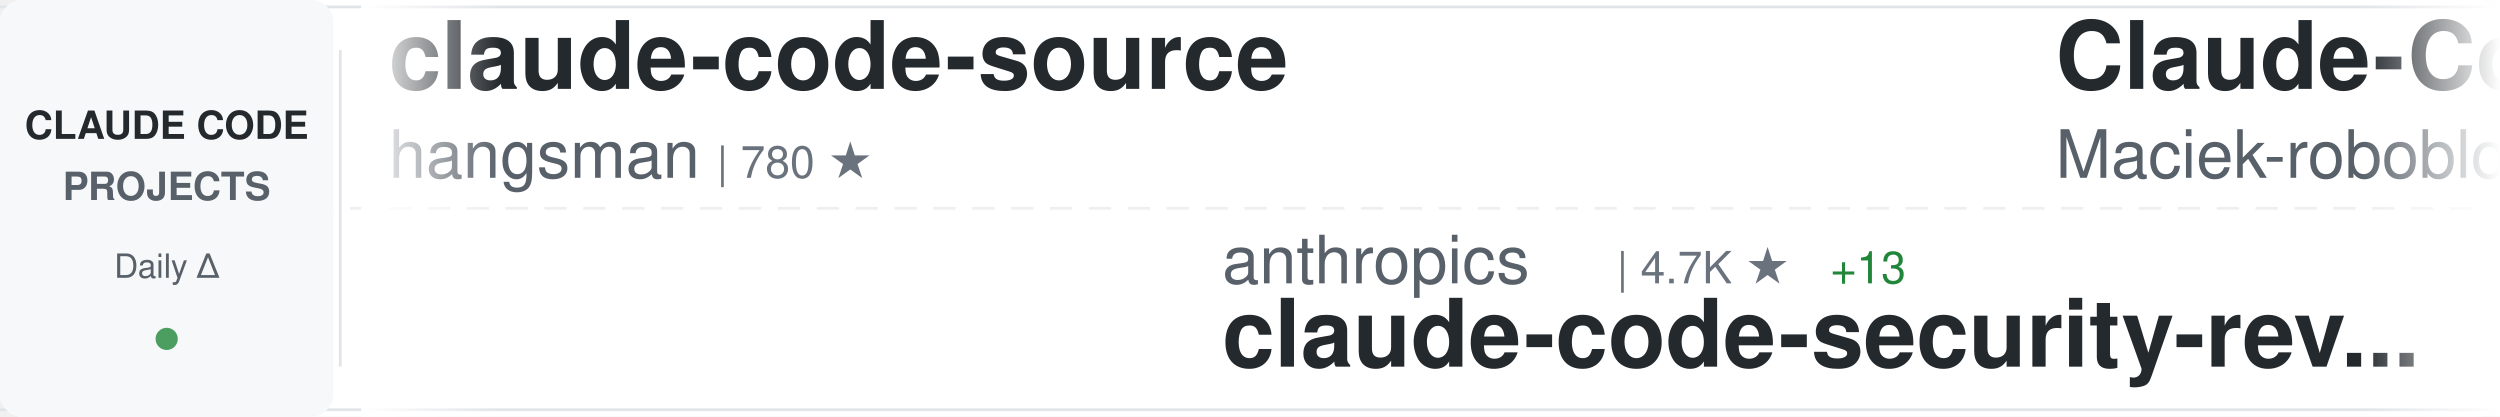
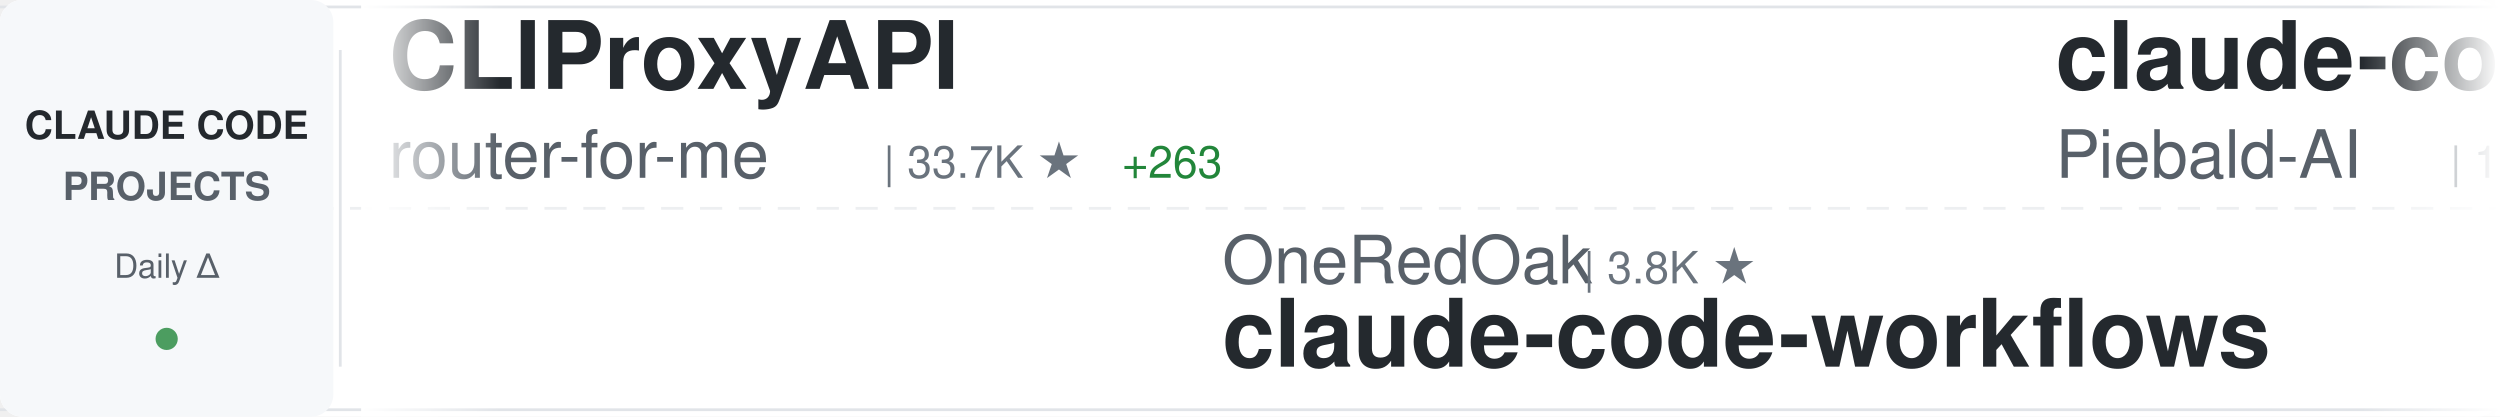
<svg xmlns="http://www.w3.org/2000/svg" width="900" height="150">
  <defs>
    <linearGradient id="awesomeLeftFade" x1="0%" y1="0%" x2="100%" y2="0%">
      <stop offset="0%" style="stop-color:#ffffff;stop-opacity:1" />
      <stop offset="100%" style="stop-color:#ffffff;stop-opacity:0" />
    </linearGradient>
    <linearGradient id="awesomeRightFade" x1="0%" y1="0%" x2="100%" y2="0%">
      <stop offset="0%" style="stop-color:#ffffff;stop-opacity:0" />
      <stop offset="100%" style="stop-color:#ffffff;stop-opacity:1" />
    </linearGradient>
  </defs>
  <rect width="900" height="150" fill="#ffffff" rx="8" />
  <rect x="0" y="2" width="900" height="1" fill="#e1e4e8" />
  <rect x="0" y="147" width="900" height="1" fill="#e1e4e8" />
  <line x1="0" y1="75" x2="900" y2="75" stroke="#e1e4e8" stroke-width="1" stroke-dasharray="8 6" opacity="0.6" />
  <rect x="0" y="0" width="120" height="150" fill="#f6f8fa" rx="8" />
  <text x="60" y="50" font-family="-apple-system, BlinkMacSystemFont, 'Segoe UI', Helvetica, Arial, sans-serif" font-size="14" font-weight="600" fill="#24292e" text-anchor="middle">CLAUDE CODE</text>
  <text x="60" y="72" font-family="-apple-system, BlinkMacSystemFont, 'Segoe UI', Helvetica, Arial, sans-serif" font-size="14" font-weight="600" fill="#586069" text-anchor="middle">PROJECTS</text>
  <text x="60" y="100" font-family="-apple-system, BlinkMacSystemFont, 'Segoe UI', Helvetica, Arial, sans-serif" font-size="12" font-weight="500" fill="#586069" text-anchor="middle">Daily Δ</text>
  <circle cx="60" cy="122" r="4" fill="#22863a" opacity="0.8" />
  <rect x="122" y="18" width="1" height="114" fill="#e1e4e8" />
  <clipPath id="awesomeTickerClip">
    <rect x="130" y="0" width="770" height="150" />
  </clipPath>
  <g clip-path="url(#awesomeTickerClip)">
    <g id="awesomeTickerItems">
      <animateTransform attributeName="transform" attributeType="XML" type="translate" from="0 0" to="-3000 0" dur="54s" repeatCount="indefinite" />
      <g transform="translate(0, 0)">
-         <text x="140" y="32" font-family="-apple-system, BlinkMacSystemFont, 'Segoe UI', Helvetica, Arial, sans-serif" font-size="34" font-weight="600" fill="#24292e">claude-code-source</text>
-         <text x="140" y="64" font-family="-apple-system, BlinkMacSystemFont, 'Segoe UI', Helvetica, Arial, sans-serif" font-size="24" font-weight="400" fill="#586069">hangsman</text>
-         <text x="258" y="64" font-family="-apple-system, BlinkMacSystemFont, 'Segoe UI', Helvetica, Arial, sans-serif" font-size="16" font-weight="500" fill="#6a737d">| 780 ★</text>
+         <text x="140" y="32" font-family="-apple-system, BlinkMacSystemFont, 'Segoe UI', Helvetica, Arial, sans-serif" font-size="34" font-weight="600" fill="#24292e">CLIProxyAPI</text>
+         <text x="140" y="64" font-family="-apple-system, BlinkMacSystemFont, 'Segoe UI', Helvetica, Arial, sans-serif" font-size="24" font-weight="400" fill="#586069">router-for-me</text>
+         <text x="318" y="64" font-family="-apple-system, BlinkMacSystemFont, 'Segoe UI', Helvetica, Arial, sans-serif" font-size="16" font-weight="500" fill="#6a737d">| 33.7K ★</text>
+         <text x="404" y="64" font-family="-apple-system, BlinkMacSystemFont, 'Segoe UI', Helvetica, Arial, sans-serif" font-size="16" font-weight="500" fill="#22863a"> +263</text>
      </g>
      <g transform="translate(300, 0)">
-         <text x="140" y="102" font-family="-apple-system, BlinkMacSystemFont, 'Segoe UI', Helvetica, Arial, sans-serif" font-size="24" font-weight="400" fill="#586069">anthropics</text>
-         <text x="282" y="102" font-family="-apple-system, BlinkMacSystemFont, 'Segoe UI', Helvetica, Arial, sans-serif" font-size="16" font-weight="500" fill="#6a737d">| 4.7K ★</text>
-         <text x="359" y="102" font-family="-apple-system, BlinkMacSystemFont, 'Segoe UI', Helvetica, Arial, sans-serif" font-size="16" font-weight="500" fill="#22863a"> +13</text>
-         <text x="140" y="132" font-family="-apple-system, BlinkMacSystemFont, 'Segoe UI', Helvetica, Arial, sans-serif" font-size="34" font-weight="600" fill="#24292e">claude-code-security-rev...</text>
+         <text x="140" y="102" font-family="-apple-system, BlinkMacSystemFont, 'Segoe UI', Helvetica, Arial, sans-serif" font-size="24" font-weight="400" fill="#586069">OneRedOak</text>
+         <text x="270" y="102" font-family="-apple-system, BlinkMacSystemFont, 'Segoe UI', Helvetica, Arial, sans-serif" font-size="16" font-weight="500" fill="#6a737d">| 3.8K ★</text>
+         <text x="140" y="132" font-family="-apple-system, BlinkMacSystemFont, 'Segoe UI', Helvetica, Arial, sans-serif" font-size="34" font-weight="600" fill="#24292e">claude-code-workflows</text>
      </g>
      <g transform="translate(600, 0)">
-         <text x="140" y="32" font-family="-apple-system, BlinkMacSystemFont, 'Segoe UI', Helvetica, Arial, sans-serif" font-size="34" font-weight="600" fill="#24292e">Claude-Code-Usage-Monito...</text>
-         <text x="140" y="64" font-family="-apple-system, BlinkMacSystemFont, 'Segoe UI', Helvetica, Arial, sans-serif" font-size="24" font-weight="400" fill="#586069">Maciek-roboblog</text>
-         <text x="342" y="64" font-family="-apple-system, BlinkMacSystemFont, 'Segoe UI', Helvetica, Arial, sans-serif" font-size="16" font-weight="500" fill="#6a737d">| 8.0K ★</text>
-         <text x="419" y="64" font-family="-apple-system, BlinkMacSystemFont, 'Segoe UI', Helvetica, Arial, sans-serif" font-size="16" font-weight="500" fill="#22863a"> +9</text>
+         <text x="140" y="32" font-family="-apple-system, BlinkMacSystemFont, 'Segoe UI', Helvetica, Arial, sans-serif" font-size="34" font-weight="600" fill="#24292e">claude-code-system-promp...</text>
+         <text x="140" y="64" font-family="-apple-system, BlinkMacSystemFont, 'Segoe UI', Helvetica, Arial, sans-serif" font-size="24" font-weight="400" fill="#586069">Piebald-AI</text>
+         <text x="282" y="64" font-family="-apple-system, BlinkMacSystemFont, 'Segoe UI', Helvetica, Arial, sans-serif" font-size="16" font-weight="500" fill="#6a737d">| 10.3K ★</text>
+         <text x="368" y="64" font-family="-apple-system, BlinkMacSystemFont, 'Segoe UI', Helvetica, Arial, sans-serif" font-size="16" font-weight="500" fill="#22863a"> +27</text>
      </g>
      <g transform="translate(900, 0)">
-         <text x="140" y="102" font-family="-apple-system, BlinkMacSystemFont, 'Segoe UI', Helvetica, Arial, sans-serif" font-size="24" font-weight="400" fill="#586069">sugyan</text>
-         <text x="234" y="102" font-family="-apple-system, BlinkMacSystemFont, 'Segoe UI', Helvetica, Arial, sans-serif" font-size="16" font-weight="500" fill="#6a737d">| 1.1K ★</text>
-         <text x="311" y="102" font-family="-apple-system, BlinkMacSystemFont, 'Segoe UI', Helvetica, Arial, sans-serif" font-size="16" font-weight="500" fill="#22863a"> +2</text>
-         <text x="140" y="132" font-family="-apple-system, BlinkMacSystemFont, 'Segoe UI', Helvetica, Arial, sans-serif" font-size="34" font-weight="600" fill="#24292e">claude-code-webui</text>
+         <text x="140" y="102" font-family="-apple-system, BlinkMacSystemFont, 'Segoe UI', Helvetica, Arial, sans-serif" font-size="24" font-weight="400" fill="#586069">andrew-kramer-inno</text>
+         <text x="378" y="102" font-family="-apple-system, BlinkMacSystemFont, 'Segoe UI', Helvetica, Arial, sans-serif" font-size="16" font-weight="500" fill="#6a737d">| 589 ★</text>
+         <text x="140" y="132" font-family="-apple-system, BlinkMacSystemFont, 'Segoe UI', Helvetica, Arial, sans-serif" font-size="34" font-weight="600" fill="#24292e">claude-code-source-build</text>
      </g>
      <g transform="translate(1200, 0)">
-         <text x="140" y="32" font-family="-apple-system, BlinkMacSystemFont, 'Segoe UI', Helvetica, Arial, sans-serif" font-size="34" font-weight="600" fill="#24292e">claude_code_src</text>
-         <text x="140" y="64" font-family="-apple-system, BlinkMacSystemFont, 'Segoe UI', Helvetica, Arial, sans-serif" font-size="24" font-weight="400" fill="#586069">ponponon</text>
-         <text x="258" y="64" font-family="-apple-system, BlinkMacSystemFont, 'Segoe UI', Helvetica, Arial, sans-serif" font-size="16" font-weight="500" fill="#6a737d">| 2.2K ★</text>
+         <text x="140" y="32" font-family="-apple-system, BlinkMacSystemFont, 'Segoe UI', Helvetica, Arial, sans-serif" font-size="34" font-weight="600" fill="#24292e">claude-plugins-official</text>
+         <text x="140" y="64" font-family="-apple-system, BlinkMacSystemFont, 'Segoe UI', Helvetica, Arial, sans-serif" font-size="24" font-weight="400" fill="#586069">anthropics</text>
+         <text x="282" y="64" font-family="-apple-system, BlinkMacSystemFont, 'Segoe UI', Helvetica, Arial, sans-serif" font-size="16" font-weight="500" fill="#6a737d">| 20.5K ★</text>
+         <text x="368" y="64" font-family="-apple-system, BlinkMacSystemFont, 'Segoe UI', Helvetica, Arial, sans-serif" font-size="16" font-weight="500" fill="#22863a"> +711</text>
+       </g>
+       <g transform="translate(1500, 0)">
+         <text x="140" y="102" font-family="-apple-system, BlinkMacSystemFont, 'Segoe UI', Helvetica, Arial, sans-serif" font-size="24" font-weight="400" fill="#586069">mehmoodosman</text>
+         <text x="306" y="102" font-family="-apple-system, BlinkMacSystemFont, 'Segoe UI', Helvetica, Arial, sans-serif" font-size="16" font-weight="500" fill="#6a737d">| 169 ★</text>
+         <text x="140" y="132" font-family="-apple-system, BlinkMacSystemFont, 'Segoe UI', Helvetica, Arial, sans-serif" font-size="34" font-weight="600" fill="#24292e">claude-code</text>
+       </g>
+       <g transform="translate(1800, 0)">
+         <text x="140" y="32" font-family="-apple-system, BlinkMacSystemFont, 'Segoe UI', Helvetica, Arial, sans-serif" font-size="34" font-weight="600" fill="#24292e">claude-code-hub</text>
+         <text x="140" y="64" font-family="-apple-system, BlinkMacSystemFont, 'Segoe UI', Helvetica, Arial, sans-serif" font-size="24" font-weight="400" fill="#586069">ding113</text>
+         <text x="246" y="64" font-family="-apple-system, BlinkMacSystemFont, 'Segoe UI', Helvetica, Arial, sans-serif" font-size="16" font-weight="500" fill="#6a737d">| 2.9K ★</text>
+         <text x="323" y="64" font-family="-apple-system, BlinkMacSystemFont, 'Segoe UI', Helvetica, Arial, sans-serif" font-size="16" font-weight="500" fill="#22863a"> +6</text>
+       </g>
+       <g transform="translate(2100, 0)">
+         <text x="140" y="102" font-family="-apple-system, BlinkMacSystemFont, 'Segoe UI', Helvetica, Arial, sans-serif" font-size="24" font-weight="400" fill="#586069">KPR111</text>
+         <text x="234" y="102" font-family="-apple-system, BlinkMacSystemFont, 'Segoe UI', Helvetica, Arial, sans-serif" font-size="16" font-weight="500" fill="#6a737d">| 17 ★</text>
+         <text x="140" y="132" font-family="-apple-system, BlinkMacSystemFont, 'Segoe UI', Helvetica, Arial, sans-serif" font-size="34" font-weight="600" fill="#24292e">Claude-Code</text>
+       </g>
+       <g transform="translate(2400, 0)">
+         <text x="140" y="32" font-family="-apple-system, BlinkMacSystemFont, 'Segoe UI', Helvetica, Arial, sans-serif" font-size="34" font-weight="600" fill="#24292e">claude-code-settings</text>
+         <text x="140" y="64" font-family="-apple-system, BlinkMacSystemFont, 'Segoe UI', Helvetica, Arial, sans-serif" font-size="24" font-weight="400" fill="#586069">feiskyer</text>
+         <text x="258" y="64" font-family="-apple-system, BlinkMacSystemFont, 'Segoe UI', Helvetica, Arial, sans-serif" font-size="16" font-weight="500" fill="#6a737d">| 1.5K ★</text>
        <text x="335" y="64" font-family="-apple-system, BlinkMacSystemFont, 'Segoe UI', Helvetica, Arial, sans-serif" font-size="16" font-weight="500" fill="#22863a"> +1</text>
      </g>
-       <g transform="translate(1500, 0)">
-         <text x="140" y="102" font-family="-apple-system, BlinkMacSystemFont, 'Segoe UI', Helvetica, Arial, sans-serif" font-size="24" font-weight="400" fill="#586069">wanshuiyin</text>
-         <text x="282" y="102" font-family="-apple-system, BlinkMacSystemFont, 'Segoe UI', Helvetica, Arial, sans-serif" font-size="16" font-weight="500" fill="#6a737d">| 10.1K ★</text>
-         <text x="368" y="102" font-family="-apple-system, BlinkMacSystemFont, 'Segoe UI', Helvetica, Arial, sans-serif" font-size="16" font-weight="500" fill="#22863a"> +151</text>
-         <text x="140" y="132" font-family="-apple-system, BlinkMacSystemFont, 'Segoe UI', Helvetica, Arial, sans-serif" font-size="34" font-weight="600" fill="#24292e">Auto-claude-code-researc...</text>
-       </g>
-       <g transform="translate(1800, 0)">
-         <text x="140" y="32" font-family="-apple-system, BlinkMacSystemFont, 'Segoe UI', Helvetica, Arial, sans-serif" font-size="34" font-weight="600" fill="#24292e">claude-code-from-scratch</text>
-         <text x="140" y="64" font-family="-apple-system, BlinkMacSystemFont, 'Segoe UI', Helvetica, Arial, sans-serif" font-size="24" font-weight="400" fill="#586069">Windy3f3f3f3f</text>
-         <text x="318" y="64" font-family="-apple-system, BlinkMacSystemFont, 'Segoe UI', Helvetica, Arial, sans-serif" font-size="16" font-weight="500" fill="#6a737d">| 1.2K ★</text>
-         <text x="395" y="64" font-family="-apple-system, BlinkMacSystemFont, 'Segoe UI', Helvetica, Arial, sans-serif" font-size="16" font-weight="500" fill="#22863a"> +8</text>
-       </g>
-       <g transform="translate(2100, 0)">
-         <text x="140" y="102" font-family="-apple-system, BlinkMacSystemFont, 'Segoe UI', Helvetica, Arial, sans-serif" font-size="24" font-weight="400" fill="#586069">nicedreamzapp</text>
-         <text x="318" y="102" font-family="-apple-system, BlinkMacSystemFont, 'Segoe UI', Helvetica, Arial, sans-serif" font-size="16" font-weight="500" fill="#6a737d">| 2.6K ★</text>
-         <text x="395" y="102" font-family="-apple-system, BlinkMacSystemFont, 'Segoe UI', Helvetica, Arial, sans-serif" font-size="16" font-weight="500" fill="#22863a"> +8</text>
-         <text x="140" y="132" font-family="-apple-system, BlinkMacSystemFont, 'Segoe UI', Helvetica, Arial, sans-serif" font-size="34" font-weight="600" fill="#24292e">claude-code-local</text>
-       </g>
-       <g transform="translate(2400, 0)">
-         <text x="140" y="32" font-family="-apple-system, BlinkMacSystemFont, 'Segoe UI', Helvetica, Arial, sans-serif" font-size="34" font-weight="600" fill="#24292e">claude-code-guide</text>
-         <text x="140" y="64" font-family="-apple-system, BlinkMacSystemFont, 'Segoe UI', Helvetica, Arial, sans-serif" font-size="24" font-weight="400" fill="#586069">zebbern</text>
-         <text x="246" y="64" font-family="-apple-system, BlinkMacSystemFont, 'Segoe UI', Helvetica, Arial, sans-serif" font-size="16" font-weight="500" fill="#6a737d">| 4.1K ★</text>
-         <text x="323" y="64" font-family="-apple-system, BlinkMacSystemFont, 'Segoe UI', Helvetica, Arial, sans-serif" font-size="16" font-weight="500" fill="#22863a"> +3</text>
-       </g>
      <g transform="translate(2700, 0)">
-         <text x="140" y="102" font-family="-apple-system, BlinkMacSystemFont, 'Segoe UI', Helvetica, Arial, sans-serif" font-size="24" font-weight="400" fill="#586069">frankbria</text>
-         <text x="270" y="102" font-family="-apple-system, BlinkMacSystemFont, 'Segoe UI', Helvetica, Arial, sans-serif" font-size="16" font-weight="500" fill="#6a737d">| 9.2K ★</text>
-         <text x="347" y="102" font-family="-apple-system, BlinkMacSystemFont, 'Segoe UI', Helvetica, Arial, sans-serif" font-size="16" font-weight="500" fill="#22863a"> +10</text>
-         <text x="140" y="132" font-family="-apple-system, BlinkMacSystemFont, 'Segoe UI', Helvetica, Arial, sans-serif" font-size="34" font-weight="600" fill="#24292e">ralph-claude-code</text>
+         <text x="140" y="102" font-family="-apple-system, BlinkMacSystemFont, 'Segoe UI', Helvetica, Arial, sans-serif" font-size="24" font-weight="400" fill="#586069">VineeTagarwaL-code</text>
+         <text x="378" y="102" font-family="-apple-system, BlinkMacSystemFont, 'Segoe UI', Helvetica, Arial, sans-serif" font-size="16" font-weight="500" fill="#6a737d">| 275 ★</text>
+         <text x="446" y="102" font-family="-apple-system, BlinkMacSystemFont, 'Segoe UI', Helvetica, Arial, sans-serif" font-size="16" font-weight="500" fill="#22863a"> +1</text>
+         <text x="140" y="132" font-family="-apple-system, BlinkMacSystemFont, 'Segoe UI', Helvetica, Arial, sans-serif" font-size="34" font-weight="600" fill="#24292e">claude-code</text>
      </g>
      <g transform="translate(3000, 0)">
-         <text x="140" y="32" font-family="-apple-system, BlinkMacSystemFont, 'Segoe UI', Helvetica, Arial, sans-serif" font-size="34" font-weight="600" fill="#24292e">claude-code-source</text>
-         <text x="140" y="64" font-family="-apple-system, BlinkMacSystemFont, 'Segoe UI', Helvetica, Arial, sans-serif" font-size="24" font-weight="400" fill="#586069">hangsman</text>
-         <text x="258" y="64" font-family="-apple-system, BlinkMacSystemFont, 'Segoe UI', Helvetica, Arial, sans-serif" font-size="16" font-weight="500" fill="#6a737d">| 780 ★</text>
+         <text x="140" y="32" font-family="-apple-system, BlinkMacSystemFont, 'Segoe UI', Helvetica, Arial, sans-serif" font-size="34" font-weight="600" fill="#24292e">CLIProxyAPI</text>
+         <text x="140" y="64" font-family="-apple-system, BlinkMacSystemFont, 'Segoe UI', Helvetica, Arial, sans-serif" font-size="24" font-weight="400" fill="#586069">router-for-me</text>
+         <text x="318" y="64" font-family="-apple-system, BlinkMacSystemFont, 'Segoe UI', Helvetica, Arial, sans-serif" font-size="16" font-weight="500" fill="#6a737d">| 33.7K ★</text>
+         <text x="404" y="64" font-family="-apple-system, BlinkMacSystemFont, 'Segoe UI', Helvetica, Arial, sans-serif" font-size="16" font-weight="500" fill="#22863a"> +263</text>
      </g>
      <g transform="translate(3300, 0)">
-         <text x="140" y="102" font-family="-apple-system, BlinkMacSystemFont, 'Segoe UI', Helvetica, Arial, sans-serif" font-size="24" font-weight="400" fill="#586069">anthropics</text>
-         <text x="282" y="102" font-family="-apple-system, BlinkMacSystemFont, 'Segoe UI', Helvetica, Arial, sans-serif" font-size="16" font-weight="500" fill="#6a737d">| 4.7K ★</text>
-         <text x="359" y="102" font-family="-apple-system, BlinkMacSystemFont, 'Segoe UI', Helvetica, Arial, sans-serif" font-size="16" font-weight="500" fill="#22863a"> +13</text>
-         <text x="140" y="132" font-family="-apple-system, BlinkMacSystemFont, 'Segoe UI', Helvetica, Arial, sans-serif" font-size="34" font-weight="600" fill="#24292e">claude-code-security-rev...</text>
+         <text x="140" y="102" font-family="-apple-system, BlinkMacSystemFont, 'Segoe UI', Helvetica, Arial, sans-serif" font-size="24" font-weight="400" fill="#586069">OneRedOak</text>
+         <text x="270" y="102" font-family="-apple-system, BlinkMacSystemFont, 'Segoe UI', Helvetica, Arial, sans-serif" font-size="16" font-weight="500" fill="#6a737d">| 3.8K ★</text>
+         <text x="140" y="132" font-family="-apple-system, BlinkMacSystemFont, 'Segoe UI', Helvetica, Arial, sans-serif" font-size="34" font-weight="600" fill="#24292e">claude-code-workflows</text>
      </g>
      <g transform="translate(3600, 0)">
-         <text x="140" y="32" font-family="-apple-system, BlinkMacSystemFont, 'Segoe UI', Helvetica, Arial, sans-serif" font-size="34" font-weight="600" fill="#24292e">Claude-Code-Usage-Monito...</text>
-         <text x="140" y="64" font-family="-apple-system, BlinkMacSystemFont, 'Segoe UI', Helvetica, Arial, sans-serif" font-size="24" font-weight="400" fill="#586069">Maciek-roboblog</text>
-         <text x="342" y="64" font-family="-apple-system, BlinkMacSystemFont, 'Segoe UI', Helvetica, Arial, sans-serif" font-size="16" font-weight="500" fill="#6a737d">| 8.0K ★</text>
-         <text x="419" y="64" font-family="-apple-system, BlinkMacSystemFont, 'Segoe UI', Helvetica, Arial, sans-serif" font-size="16" font-weight="500" fill="#22863a"> +9</text>
+         <text x="140" y="32" font-family="-apple-system, BlinkMacSystemFont, 'Segoe UI', Helvetica, Arial, sans-serif" font-size="34" font-weight="600" fill="#24292e">claude-code-system-promp...</text>
+         <text x="140" y="64" font-family="-apple-system, BlinkMacSystemFont, 'Segoe UI', Helvetica, Arial, sans-serif" font-size="24" font-weight="400" fill="#586069">Piebald-AI</text>
+         <text x="282" y="64" font-family="-apple-system, BlinkMacSystemFont, 'Segoe UI', Helvetica, Arial, sans-serif" font-size="16" font-weight="500" fill="#6a737d">| 10.3K ★</text>
+         <text x="368" y="64" font-family="-apple-system, BlinkMacSystemFont, 'Segoe UI', Helvetica, Arial, sans-serif" font-size="16" font-weight="500" fill="#22863a"> +27</text>
      </g>
      <g transform="translate(3900, 0)">
-         <text x="140" y="102" font-family="-apple-system, BlinkMacSystemFont, 'Segoe UI', Helvetica, Arial, sans-serif" font-size="24" font-weight="400" fill="#586069">sugyan</text>
-         <text x="234" y="102" font-family="-apple-system, BlinkMacSystemFont, 'Segoe UI', Helvetica, Arial, sans-serif" font-size="16" font-weight="500" fill="#6a737d">| 1.1K ★</text>
-         <text x="311" y="102" font-family="-apple-system, BlinkMacSystemFont, 'Segoe UI', Helvetica, Arial, sans-serif" font-size="16" font-weight="500" fill="#22863a"> +2</text>
-         <text x="140" y="132" font-family="-apple-system, BlinkMacSystemFont, 'Segoe UI', Helvetica, Arial, sans-serif" font-size="34" font-weight="600" fill="#24292e">claude-code-webui</text>
+         <text x="140" y="102" font-family="-apple-system, BlinkMacSystemFont, 'Segoe UI', Helvetica, Arial, sans-serif" font-size="24" font-weight="400" fill="#586069">andrew-kramer-inno</text>
+         <text x="378" y="102" font-family="-apple-system, BlinkMacSystemFont, 'Segoe UI', Helvetica, Arial, sans-serif" font-size="16" font-weight="500" fill="#6a737d">| 589 ★</text>
+         <text x="140" y="132" font-family="-apple-system, BlinkMacSystemFont, 'Segoe UI', Helvetica, Arial, sans-serif" font-size="34" font-weight="600" fill="#24292e">claude-code-source-build</text>
      </g>
    </g>
  </g>
  <rect x="130" y="0" width="50" height="150" fill="url(#awesomeLeftFade)" />
  <rect x="850" y="0" width="50" height="150" fill="url(#awesomeRightFade)" />
</svg>
